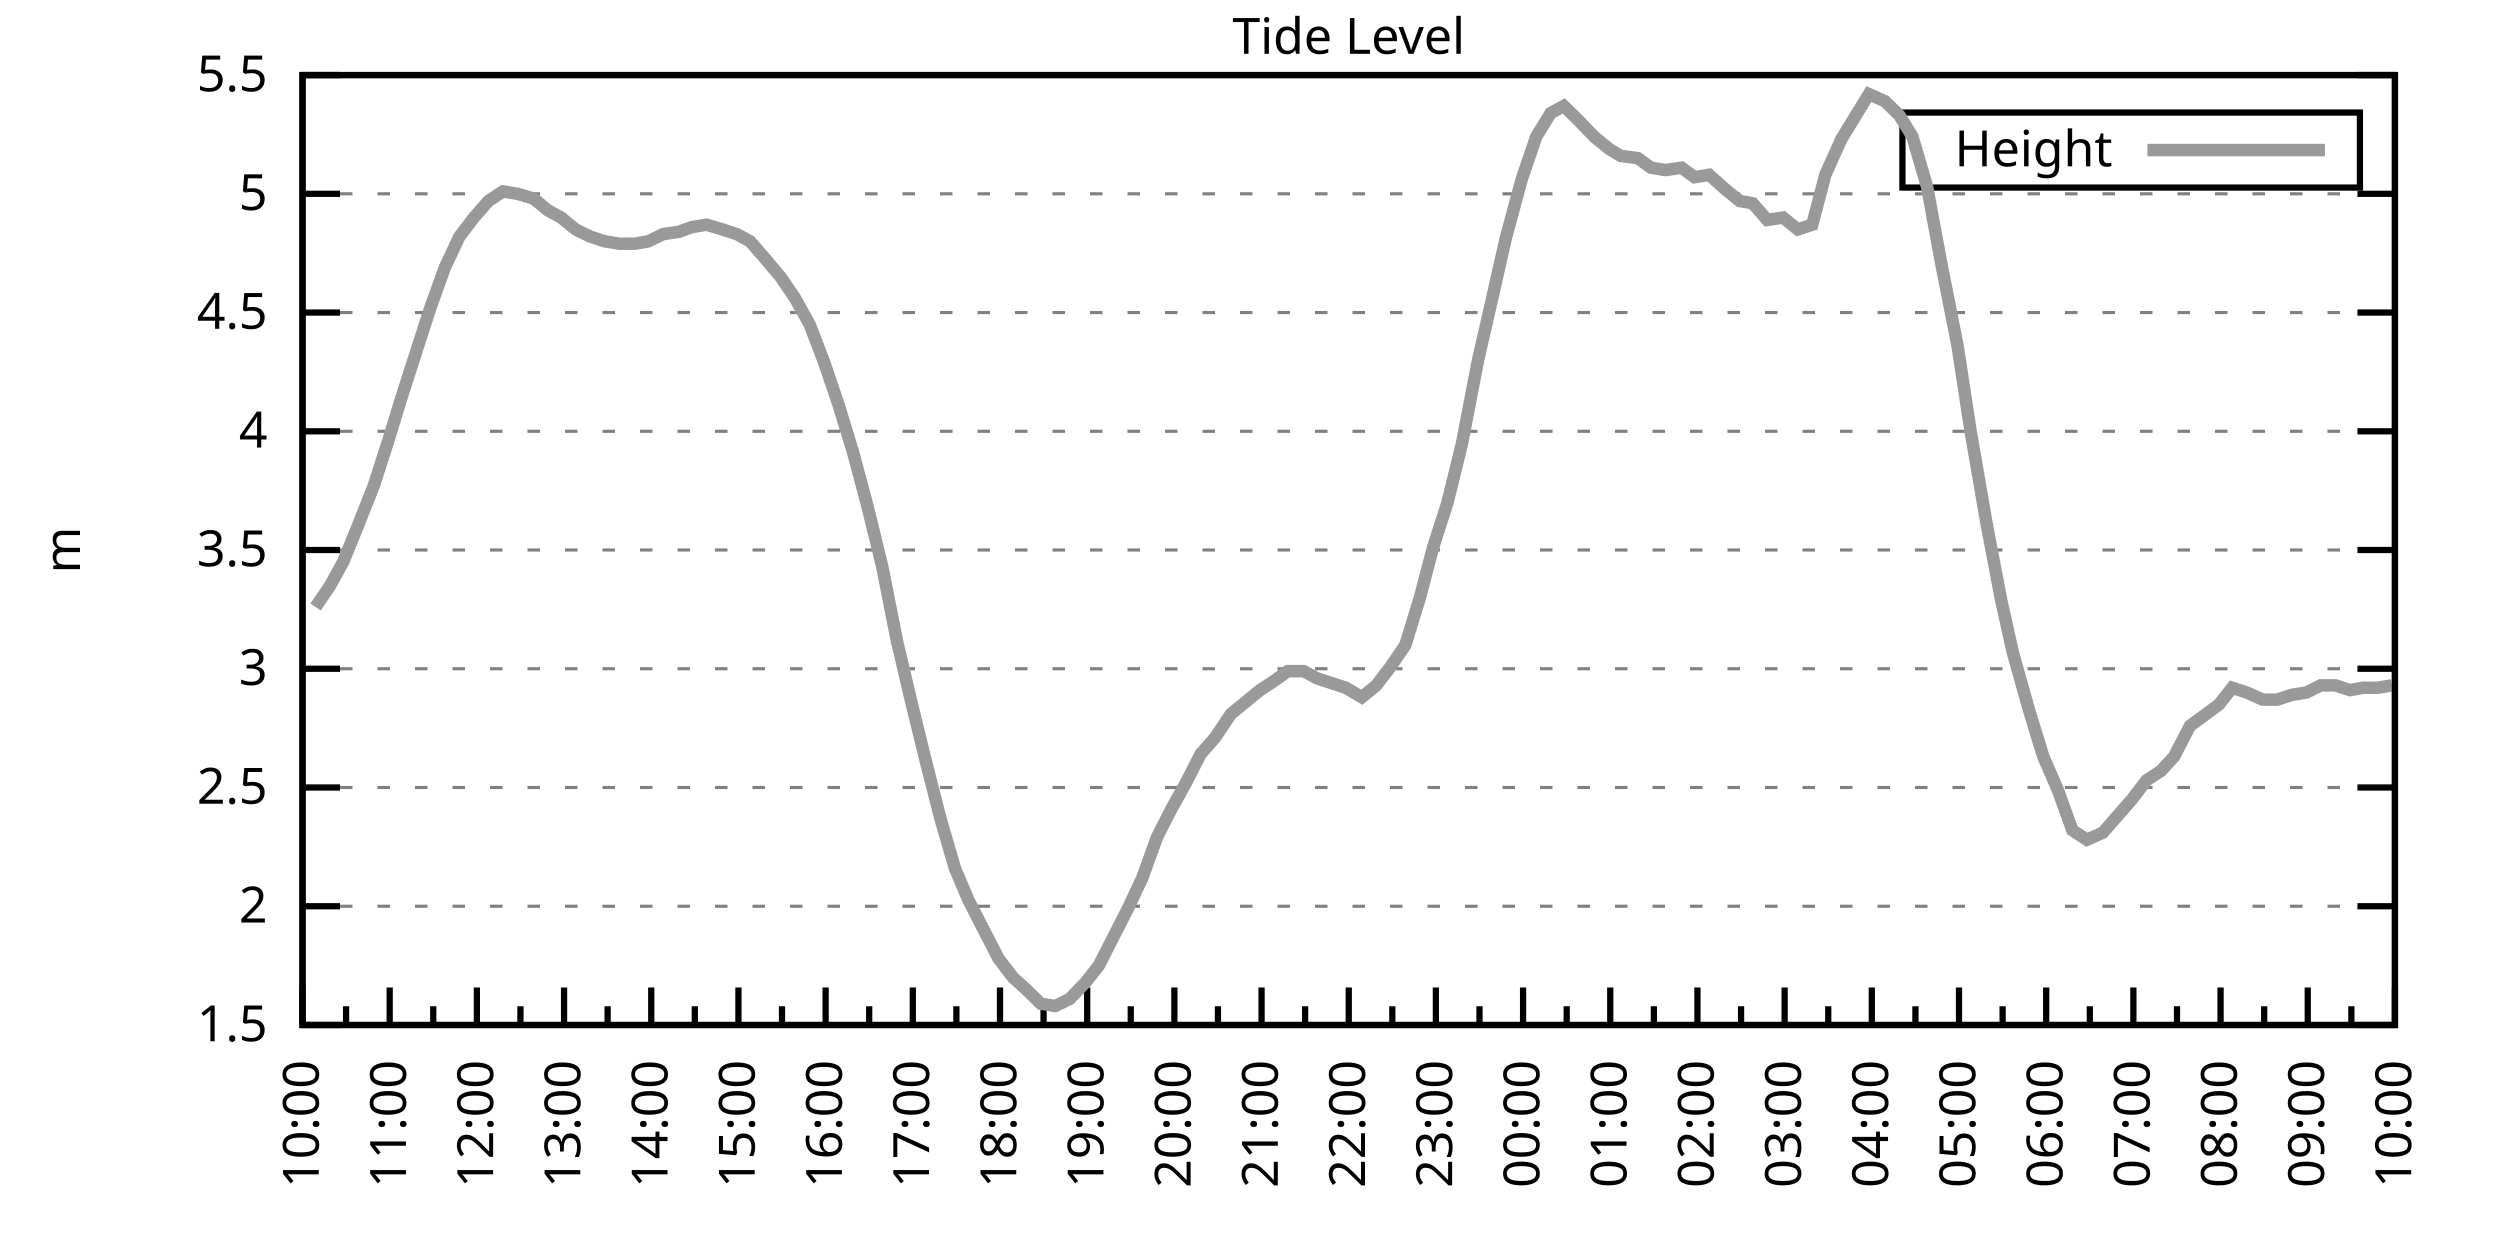
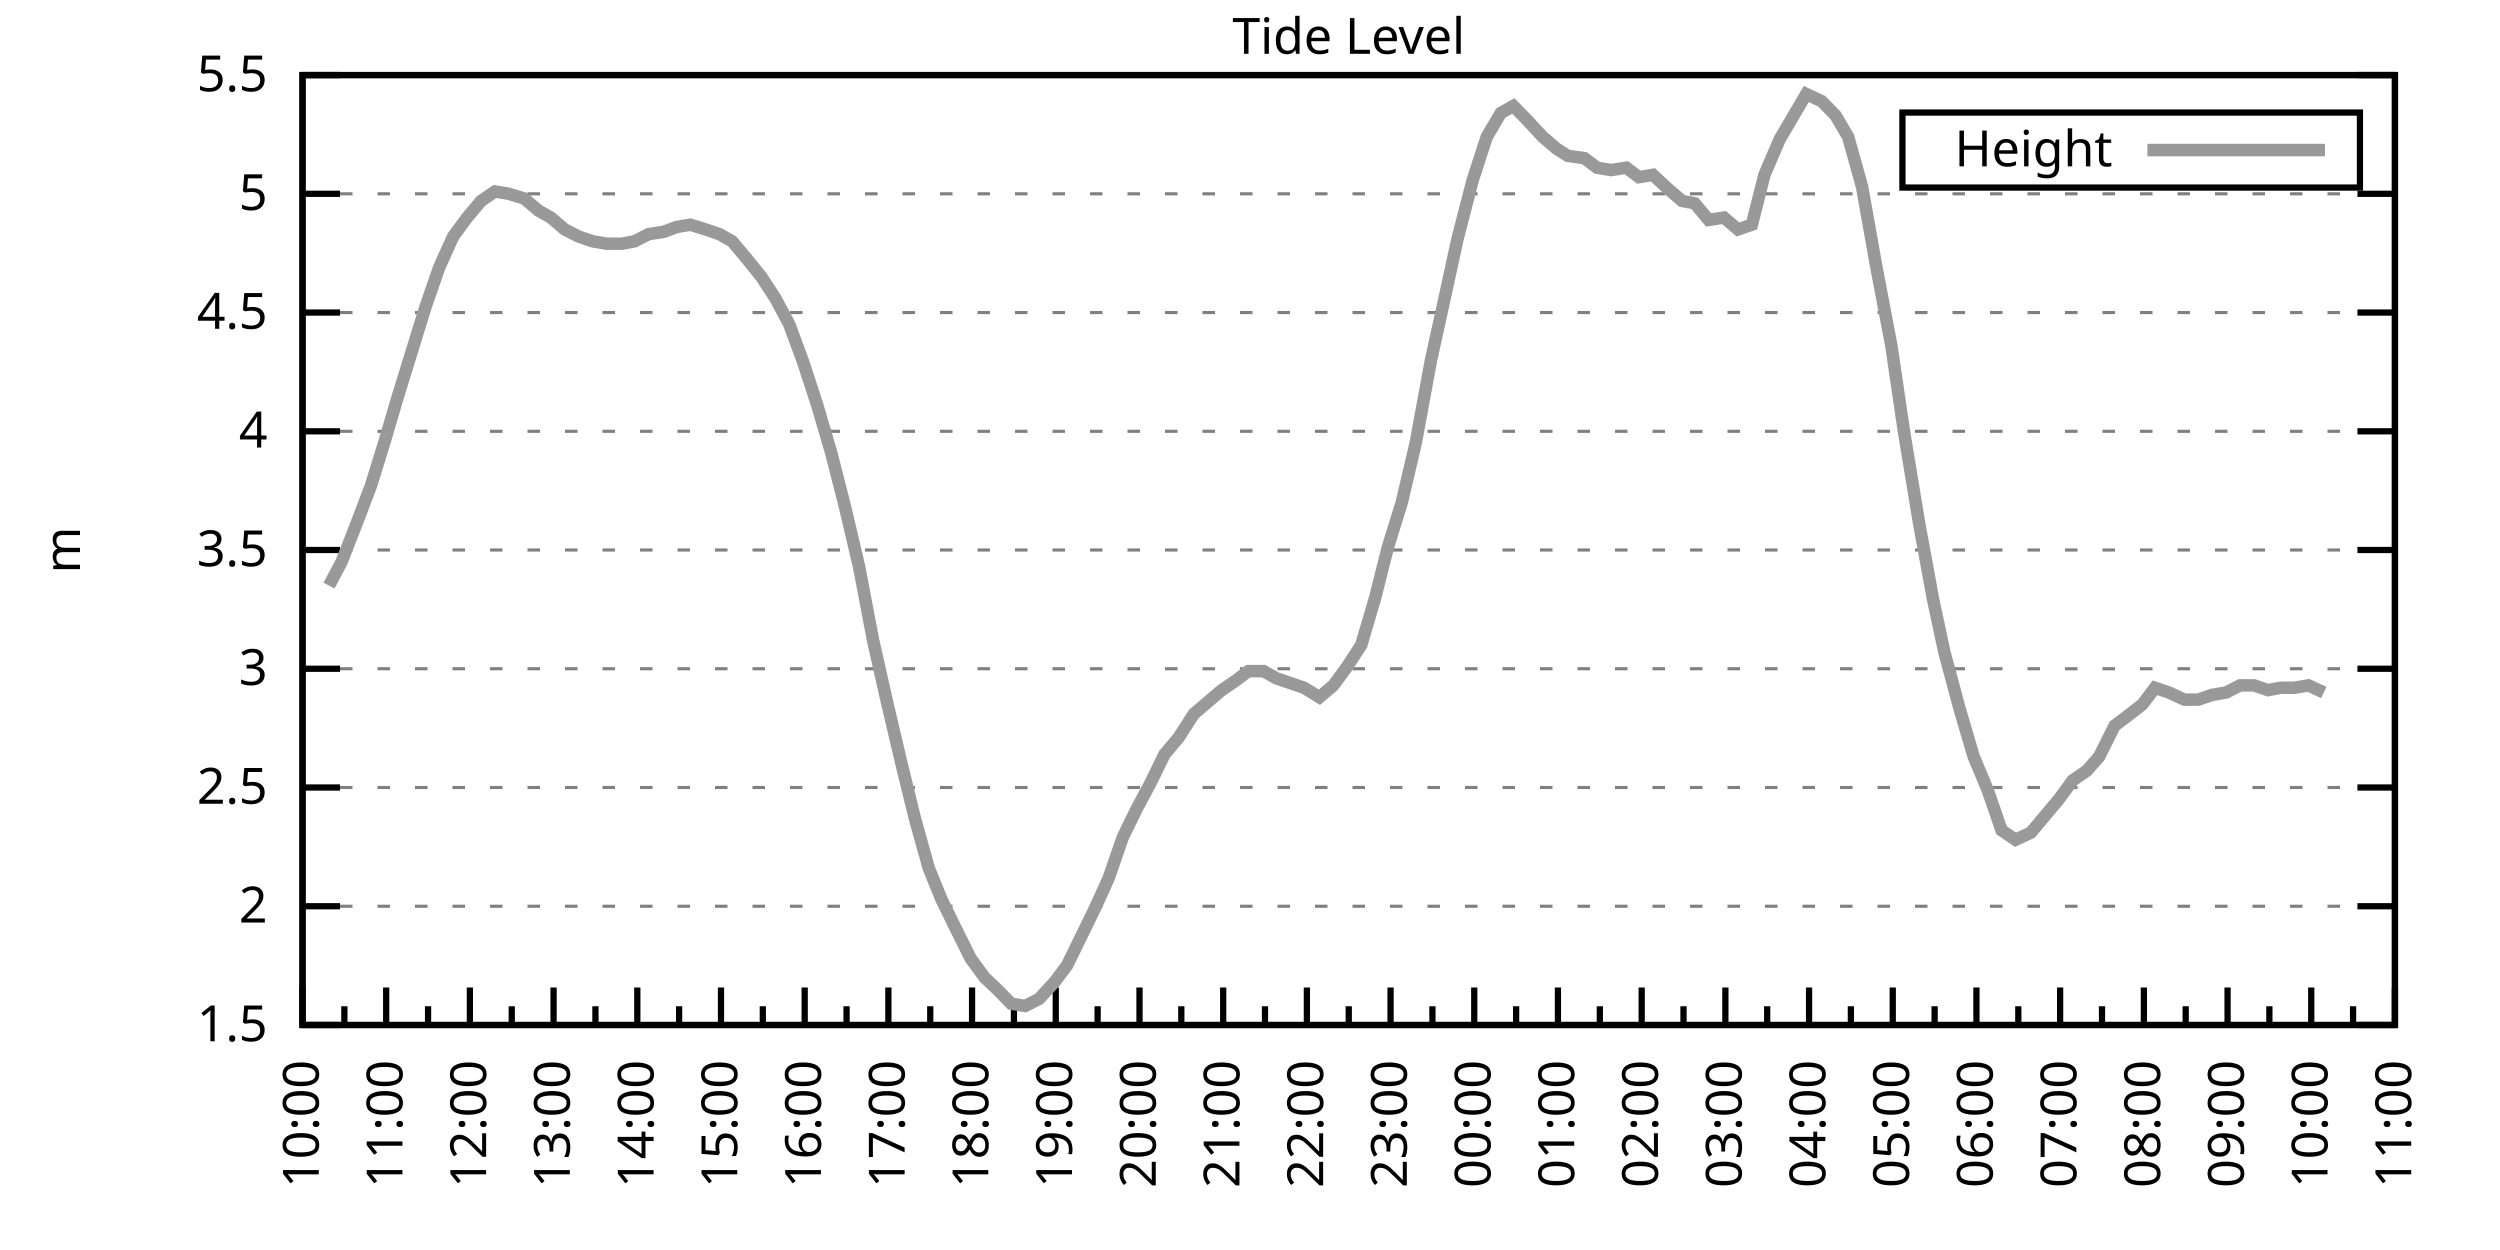
<svg xmlns="http://www.w3.org/2000/svg" xmlns:xlink="http://www.w3.org/1999/xlink" width="400" height="200" viewBox="0 0 400 200">
  <g id="gnuplot_canvas">
    <rect x="0" y="0" width="400" height="200" fill="none" />
    <defs>
      <circle id="gpDot" r="0.5" stroke-width="0.5" stroke="currentColor" />
      <path id="gpPt0" stroke-width="0.333" stroke="currentColor" d="M-1,0 h2 M0,-1 v2" />
      <path id="gpPt1" stroke-width="0.333" stroke="currentColor" d="M-1,-1 L1,1 M1,-1 L-1,1" />
      <path id="gpPt2" stroke-width="0.333" stroke="currentColor" d="M-1,0 L1,0 M0,-1 L0,1 M-1,-1 L1,1 M-1,1 L1,-1" />
      <rect id="gpPt3" stroke-width="0.333" stroke="currentColor" x="-1" y="-1" width="2" height="2" />
      <rect id="gpPt4" stroke-width="0.333" stroke="currentColor" fill="currentColor" x="-1" y="-1" width="2" height="2" />
      <circle id="gpPt5" stroke-width="0.333" stroke="currentColor" cx="0" cy="0" r="1" />
      <use xlink:href="#gpPt5" id="gpPt6" fill="currentColor" stroke="none" />
      <path id="gpPt7" stroke-width="0.333" stroke="currentColor" d="M0,-1.33 L-1.33,0.67 L1.33,0.67 z" />
      <use xlink:href="#gpPt7" id="gpPt8" fill="currentColor" stroke="none" />
      <use xlink:href="#gpPt7" id="gpPt9" stroke="currentColor" transform="rotate(180)" />
      <use xlink:href="#gpPt9" id="gpPt10" fill="currentColor" stroke="none" />
      <use xlink:href="#gpPt3" id="gpPt11" stroke="currentColor" transform="rotate(45)" />
      <use xlink:href="#gpPt11" id="gpPt12" fill="currentColor" stroke="none" />
      <path id="gpPt13" stroke-width="0.333" stroke="currentColor" d="M0,1.330 L1.265,0.411 L0.782,-1.067 L-0.782,-1.076 L-1.265,0.411 z" />
      <use xlink:href="#gpPt13" id="gpPt14" fill="currentColor" stroke="none" />
      <filter id="textbox" filterUnits="objectBoundingBox" x="0" y="0" height="1" width="1">
        <feFlood flood-color="white" flood-opacity="1" result="bgnd" />
        <feComposite in="SourceGraphic" in2="bgnd" operator="atop" />
      </filter>
      <filter id="greybox" filterUnits="objectBoundingBox" x="0" y="0" height="1" width="1">
        <feFlood flood-color="lightgrey" flood-opacity="1" result="grey" />
        <feComposite in="SourceGraphic" in2="grey" operator="atop" />
      </filter>
    </defs>
    <g fill="none" color="white" stroke="currentColor" stroke-width="1.00" stroke-linecap="butt" stroke-linejoin="miter">
</g>
    <g fill="none" color="black" stroke="currentColor" stroke-width="1.00" stroke-linecap="butt" stroke-linejoin="miter">
      <g stroke="none" shape-rendering="crispEdges">
        <polygon fill="rgb(255, 255, 255)" points="48.40,164.00 383.18,164.00 383.18,12.02 48.40,12.02 " />
      </g>
    </g>
    <g fill="none" color="black" stroke="currentColor" stroke-width="1.00" stroke-linecap="butt" stroke-linejoin="miter">
</g>
    <g fill="none" color="black" stroke="black" stroke-width="0.50" stroke-linecap="butt" stroke-linejoin="miter">
</g>
    <g fill="none" color="gray" stroke="currentColor" stroke-width="0.50" stroke-linecap="butt" stroke-linejoin="miter">
      <path stroke="gray" stroke-dasharray="2,4" class="gridline" d="M48.40,164.00 L383.19,164.00  " />
    </g>
    <g fill="none" color="gray" stroke="gray" stroke-width="1.00" stroke-linecap="butt" stroke-linejoin="miter">
</g>
    <g fill="none" color="black" stroke="currentColor" stroke-width="1.00" stroke-linecap="butt" stroke-linejoin="miter">
      <path stroke="black" d="M48.40,164.00 L54.40,164.00 M383.19,164.00 L377.19,164.00  " />
      <g transform="translate(42.80,166.60)" stroke="none" fill="black" font-family="Sans" font-size="8.00" text-anchor="end">
        <text>
          <tspan font-family="Sans"> 1.5</tspan>
        </text>
      </g>
    </g>
    <g fill="none" color="black" stroke="currentColor" stroke-width="1.00" stroke-linecap="butt" stroke-linejoin="miter">
</g>
    <g fill="none" color="black" stroke="black" stroke-width="0.50" stroke-linecap="butt" stroke-linejoin="miter">
</g>
    <g fill="none" color="gray" stroke="currentColor" stroke-width="0.50" stroke-linecap="butt" stroke-linejoin="miter">
      <path stroke="gray" stroke-dasharray="2,4" class="gridline" d="M48.40,145.00 L383.19,145.00  " />
    </g>
    <g fill="none" color="gray" stroke="gray" stroke-width="1.00" stroke-linecap="butt" stroke-linejoin="miter">
</g>
    <g fill="none" color="black" stroke="currentColor" stroke-width="1.00" stroke-linecap="butt" stroke-linejoin="miter">
      <path stroke="black" d="M48.40,145.00 L54.40,145.00 M383.19,145.00 L377.19,145.00  " />
      <g transform="translate(42.80,147.60)" stroke="none" fill="black" font-family="Sans" font-size="8.00" text-anchor="end">
        <text>
          <tspan font-family="Sans"> 2</tspan>
        </text>
      </g>
    </g>
    <g fill="none" color="black" stroke="currentColor" stroke-width="1.00" stroke-linecap="butt" stroke-linejoin="miter">
</g>
    <g fill="none" color="black" stroke="black" stroke-width="0.50" stroke-linecap="butt" stroke-linejoin="miter">
</g>
    <g fill="none" color="gray" stroke="currentColor" stroke-width="0.50" stroke-linecap="butt" stroke-linejoin="miter">
      <path stroke="gray" stroke-dasharray="2,4" class="gridline" d="M48.40,126.00 L383.19,126.00  " />
    </g>
    <g fill="none" color="gray" stroke="gray" stroke-width="1.00" stroke-linecap="butt" stroke-linejoin="miter">
</g>
    <g fill="none" color="black" stroke="currentColor" stroke-width="1.00" stroke-linecap="butt" stroke-linejoin="miter">
      <path stroke="black" d="M48.40,126.00 L54.40,126.00 M383.19,126.00 L377.19,126.00  " />
      <g transform="translate(42.80,128.60)" stroke="none" fill="black" font-family="Sans" font-size="8.00" text-anchor="end">
        <text>
          <tspan font-family="Sans"> 2.5</tspan>
        </text>
      </g>
    </g>
    <g fill="none" color="black" stroke="currentColor" stroke-width="1.00" stroke-linecap="butt" stroke-linejoin="miter">
</g>
    <g fill="none" color="black" stroke="black" stroke-width="0.50" stroke-linecap="butt" stroke-linejoin="miter">
</g>
    <g fill="none" color="gray" stroke="currentColor" stroke-width="0.50" stroke-linecap="butt" stroke-linejoin="miter">
      <path stroke="gray" stroke-dasharray="2,4" class="gridline" d="M48.40,107.00 L383.19,107.00  " />
    </g>
    <g fill="none" color="gray" stroke="gray" stroke-width="1.00" stroke-linecap="butt" stroke-linejoin="miter">
</g>
    <g fill="none" color="black" stroke="currentColor" stroke-width="1.00" stroke-linecap="butt" stroke-linejoin="miter">
      <path stroke="black" d="M48.40,107.00 L54.40,107.00 M383.19,107.00 L377.19,107.00  " />
      <g transform="translate(42.80,109.60)" stroke="none" fill="black" font-family="Sans" font-size="8.00" text-anchor="end">
        <text>
          <tspan font-family="Sans"> 3</tspan>
        </text>
      </g>
    </g>
    <g fill="none" color="black" stroke="currentColor" stroke-width="1.00" stroke-linecap="butt" stroke-linejoin="miter">
</g>
    <g fill="none" color="black" stroke="black" stroke-width="0.50" stroke-linecap="butt" stroke-linejoin="miter">
</g>
    <g fill="none" color="gray" stroke="currentColor" stroke-width="0.50" stroke-linecap="butt" stroke-linejoin="miter">
      <path stroke="gray" stroke-dasharray="2,4" class="gridline" d="M48.40,88.00 L383.19,88.00  " />
    </g>
    <g fill="none" color="gray" stroke="gray" stroke-width="1.00" stroke-linecap="butt" stroke-linejoin="miter">
</g>
    <g fill="none" color="black" stroke="currentColor" stroke-width="1.00" stroke-linecap="butt" stroke-linejoin="miter">
      <path stroke="black" d="M48.40,88.00 L54.40,88.00 M383.19,88.00 L377.19,88.00  " />
      <g transform="translate(42.80,90.60)" stroke="none" fill="black" font-family="Sans" font-size="8.00" text-anchor="end">
        <text>
          <tspan font-family="Sans"> 3.5</tspan>
        </text>
      </g>
    </g>
    <g fill="none" color="black" stroke="currentColor" stroke-width="1.00" stroke-linecap="butt" stroke-linejoin="miter">
</g>
    <g fill="none" color="black" stroke="black" stroke-width="0.50" stroke-linecap="butt" stroke-linejoin="miter">
</g>
    <g fill="none" color="gray" stroke="currentColor" stroke-width="0.50" stroke-linecap="butt" stroke-linejoin="miter">
      <path stroke="gray" stroke-dasharray="2,4" class="gridline" d="M48.40,69.01 L383.19,69.01  " />
    </g>
    <g fill="none" color="gray" stroke="gray" stroke-width="1.00" stroke-linecap="butt" stroke-linejoin="miter">
</g>
    <g fill="none" color="black" stroke="currentColor" stroke-width="1.00" stroke-linecap="butt" stroke-linejoin="miter">
      <path stroke="black" d="M48.40,69.01 L54.40,69.01 M383.19,69.01 L377.19,69.01  " />
      <g transform="translate(42.80,71.61)" stroke="none" fill="black" font-family="Sans" font-size="8.00" text-anchor="end">
        <text>
          <tspan font-family="Sans"> 4</tspan>
        </text>
      </g>
    </g>
    <g fill="none" color="black" stroke="currentColor" stroke-width="1.00" stroke-linecap="butt" stroke-linejoin="miter">
</g>
    <g fill="none" color="black" stroke="black" stroke-width="0.50" stroke-linecap="butt" stroke-linejoin="miter">
</g>
    <g fill="none" color="gray" stroke="currentColor" stroke-width="0.50" stroke-linecap="butt" stroke-linejoin="miter">
      <path stroke="gray" stroke-dasharray="2,4" class="gridline" d="M48.40,50.01 L383.19,50.01  " />
    </g>
    <g fill="none" color="gray" stroke="gray" stroke-width="1.00" stroke-linecap="butt" stroke-linejoin="miter">
</g>
    <g fill="none" color="black" stroke="currentColor" stroke-width="1.00" stroke-linecap="butt" stroke-linejoin="miter">
      <path stroke="black" d="M48.40,50.01 L54.40,50.01 M383.19,50.01 L377.19,50.01  " />
      <g transform="translate(42.80,52.61)" stroke="none" fill="black" font-family="Sans" font-size="8.00" text-anchor="end">
        <text>
          <tspan font-family="Sans"> 4.5</tspan>
        </text>
      </g>
    </g>
    <g fill="none" color="black" stroke="currentColor" stroke-width="1.00" stroke-linecap="butt" stroke-linejoin="miter">
</g>
    <g fill="none" color="black" stroke="black" stroke-width="0.50" stroke-linecap="butt" stroke-linejoin="miter">
</g>
    <g fill="none" color="gray" stroke="currentColor" stroke-width="0.50" stroke-linecap="butt" stroke-linejoin="miter">
      <path stroke="gray" stroke-dasharray="2,4" class="gridline" d="M48.40,31.01 L383.19,31.01  " />
    </g>
    <g fill="none" color="gray" stroke="gray" stroke-width="1.00" stroke-linecap="butt" stroke-linejoin="miter">
</g>
    <g fill="none" color="black" stroke="currentColor" stroke-width="1.00" stroke-linecap="butt" stroke-linejoin="miter">
      <path stroke="black" d="M48.40,31.01 L54.40,31.01 M383.19,31.01 L377.19,31.01  " />
      <g transform="translate(42.80,33.61)" stroke="none" fill="black" font-family="Sans" font-size="8.00" text-anchor="end">
        <text>
          <tspan font-family="Sans"> 5</tspan>
        </text>
      </g>
    </g>
    <g fill="none" color="black" stroke="currentColor" stroke-width="1.00" stroke-linecap="butt" stroke-linejoin="miter">
</g>
    <g fill="none" color="black" stroke="black" stroke-width="0.50" stroke-linecap="butt" stroke-linejoin="miter">
</g>
    <g fill="none" color="gray" stroke="currentColor" stroke-width="0.50" stroke-linecap="butt" stroke-linejoin="miter">
      <path stroke="gray" stroke-dasharray="2,4" class="gridline" d="M48.40,12.01 L383.19,12.01  " />
    </g>
    <g fill="none" color="gray" stroke="gray" stroke-width="1.00" stroke-linecap="butt" stroke-linejoin="miter">
</g>
    <g fill="none" color="black" stroke="currentColor" stroke-width="1.00" stroke-linecap="butt" stroke-linejoin="miter">
      <path stroke="black" d="M48.40,12.01 L54.40,12.01 M383.19,12.01 L377.19,12.01  " />
      <g transform="translate(42.80,14.61)" stroke="none" fill="black" font-family="Sans" font-size="8.00" text-anchor="end">
        <text>
          <tspan font-family="Sans"> 5.5</tspan>
        </text>
      </g>
    </g>
    <g fill="none" color="black" stroke="currentColor" stroke-width="1.00" stroke-linecap="butt" stroke-linejoin="miter">
      <path stroke="black" d="M48.40,164.00 L48.40,158.00  " />
      <g transform="translate(51.00,169.60) rotate(270)" stroke="none" fill="black" font-family="Sans" font-size="8.00" text-anchor="end">
        <text>
          <tspan font-family="Sans">10:00</tspan>
        </text>
      </g>
    </g>
    <g fill="none" color="black" stroke="currentColor" stroke-width="1.00" stroke-linecap="butt" stroke-linejoin="miter">
-       <path stroke="black" d="M55.37,164.00 L55.37,161.00 M62.35,164.00 L62.35,158.00  " />
-       <g transform="translate(64.95,169.60) rotate(270)" stroke="none" fill="black" font-family="Sans" font-size="8.00" text-anchor="end">
+       <path stroke="black" d="M55.10,164.00 L55.10,161.00 M61.79,164.00 L61.79,158.00  " />
+       <g transform="translate(64.39,169.60) rotate(270)" stroke="none" fill="black" font-family="Sans" font-size="8.00" text-anchor="end">
        <text>
          <tspan font-family="Sans">11:00</tspan>
        </text>
      </g>
    </g>
    <g fill="none" color="black" stroke="currentColor" stroke-width="1.00" stroke-linecap="butt" stroke-linejoin="miter">
-       <path stroke="black" d="M69.32,164.00 L69.32,161.00 M76.30,164.00 L76.30,158.00  " />
-       <g transform="translate(78.90,169.60) rotate(270)" stroke="none" fill="black" font-family="Sans" font-size="8.00" text-anchor="end">
+       <path stroke="black" d="M68.49,164.00 L68.49,161.00 M75.18,164.00 L75.18,158.00  " />
+       <g transform="translate(77.78,169.60) rotate(270)" stroke="none" fill="black" font-family="Sans" font-size="8.00" text-anchor="end">
        <text>
          <tspan font-family="Sans">12:00</tspan>
        </text>
      </g>
    </g>
    <g fill="none" color="black" stroke="currentColor" stroke-width="1.00" stroke-linecap="butt" stroke-linejoin="miter">
-       <path stroke="black" d="M83.27,164.00 L83.27,161.00 M90.25,164.00 L90.25,158.00  " />
-       <g transform="translate(92.85,169.60) rotate(270)" stroke="none" fill="black" font-family="Sans" font-size="8.00" text-anchor="end">
+       <path stroke="black" d="M81.88,164.00 L81.88,161.00 M88.57,164.00 L88.57,158.00  " />
+       <g transform="translate(91.17,169.60) rotate(270)" stroke="none" fill="black" font-family="Sans" font-size="8.00" text-anchor="end">
        <text>
          <tspan font-family="Sans">13:00</tspan>
        </text>
      </g>
    </g>
    <g fill="none" color="black" stroke="currentColor" stroke-width="1.00" stroke-linecap="butt" stroke-linejoin="miter">
-       <path stroke="black" d="M97.22,164.00 L97.22,161.00 M104.20,164.00 L104.20,158.00  " />
-       <g transform="translate(106.80,169.60) rotate(270)" stroke="none" fill="black" font-family="Sans" font-size="8.00" text-anchor="end">
+       <path stroke="black" d="M95.27,164.00 L95.27,161.00 M101.97,164.00 L101.97,158.00  " />
+       <g transform="translate(104.57,169.60) rotate(270)" stroke="none" fill="black" font-family="Sans" font-size="8.00" text-anchor="end">
        <text>
          <tspan font-family="Sans">14:00</tspan>
        </text>
      </g>
    </g>
    <g fill="none" color="black" stroke="currentColor" stroke-width="1.00" stroke-linecap="butt" stroke-linejoin="miter">
-       <path stroke="black" d="M111.17,164.00 L111.17,161.00 M118.15,164.00 L118.15,158.00  " />
-       <g transform="translate(120.75,169.60) rotate(270)" stroke="none" fill="black" font-family="Sans" font-size="8.00" text-anchor="end">
+       <path stroke="black" d="M108.66,164.00 L108.66,161.00 M115.36,164.00 L115.36,158.00  " />
+       <g transform="translate(117.96,169.60) rotate(270)" stroke="none" fill="black" font-family="Sans" font-size="8.00" text-anchor="end">
        <text>
          <tspan font-family="Sans">15:00</tspan>
        </text>
      </g>
    </g>
    <g fill="none" color="black" stroke="currentColor" stroke-width="1.00" stroke-linecap="butt" stroke-linejoin="miter">
-       <path stroke="black" d="M125.12,164.00 L125.12,161.00 M132.10,164.00 L132.10,158.00  " />
-       <g transform="translate(134.70,169.60) rotate(270)" stroke="none" fill="black" font-family="Sans" font-size="8.00" text-anchor="end">
+       <path stroke="black" d="M122.05,164.00 L122.05,161.00 M128.75,164.00 L128.75,158.00  " />
+       <g transform="translate(131.35,169.60) rotate(270)" stroke="none" fill="black" font-family="Sans" font-size="8.00" text-anchor="end">
        <text>
          <tspan font-family="Sans">16:00</tspan>
        </text>
      </g>
    </g>
    <g fill="none" color="black" stroke="currentColor" stroke-width="1.00" stroke-linecap="butt" stroke-linejoin="miter">
-       <path stroke="black" d="M139.07,164.00 L139.07,161.00 M146.05,164.00 L146.05,158.00  " />
-       <g transform="translate(148.65,169.60) rotate(270)" stroke="none" fill="black" font-family="Sans" font-size="8.00" text-anchor="end">
+       <path stroke="black" d="M135.45,164.00 L135.45,161.00 M142.14,164.00 L142.14,158.00  " />
+       <g transform="translate(144.74,169.60) rotate(270)" stroke="none" fill="black" font-family="Sans" font-size="8.00" text-anchor="end">
        <text>
          <tspan font-family="Sans">17:00</tspan>
        </text>
      </g>
    </g>
    <g fill="none" color="black" stroke="currentColor" stroke-width="1.00" stroke-linecap="butt" stroke-linejoin="miter">
-       <path stroke="black" d="M153.02,164.00 L153.02,161.00 M160.00,164.00 L160.00,158.00  " />
-       <g transform="translate(162.60,169.60) rotate(270)" stroke="none" fill="black" font-family="Sans" font-size="8.00" text-anchor="end">
+       <path stroke="black" d="M148.84,164.00 L148.84,161.00 M155.53,164.00 L155.53,158.00  " />
+       <g transform="translate(158.13,169.60) rotate(270)" stroke="none" fill="black" font-family="Sans" font-size="8.00" text-anchor="end">
        <text>
          <tspan font-family="Sans">18:00</tspan>
        </text>
      </g>
    </g>
    <g fill="none" color="black" stroke="currentColor" stroke-width="1.00" stroke-linecap="butt" stroke-linejoin="miter">
-       <path stroke="black" d="M166.97,164.00 L166.97,161.00 M173.95,164.00 L173.95,158.00  " />
-       <g transform="translate(176.55,169.60) rotate(270)" stroke="none" fill="black" font-family="Sans" font-size="8.00" text-anchor="end">
+       <path stroke="black" d="M162.23,164.00 L162.23,161.00 M168.92,164.00 L168.92,158.00  " />
+       <g transform="translate(171.52,169.60) rotate(270)" stroke="none" fill="black" font-family="Sans" font-size="8.00" text-anchor="end">
        <text>
          <tspan font-family="Sans">19:00</tspan>
        </text>
      </g>
    </g>
    <g fill="none" color="black" stroke="currentColor" stroke-width="1.00" stroke-linecap="butt" stroke-linejoin="miter">
-       <path stroke="black" d="M180.92,164.00 L180.92,161.00 M187.90,164.00 L187.90,158.00  " />
-       <g transform="translate(190.50,169.60) rotate(270)" stroke="none" fill="black" font-family="Sans" font-size="8.00" text-anchor="end">
+       <path stroke="black" d="M175.62,164.00 L175.62,161.00 M182.32,164.00 L182.32,158.00  " />
+       <g transform="translate(184.92,169.60) rotate(270)" stroke="none" fill="black" font-family="Sans" font-size="8.00" text-anchor="end">
        <text>
          <tspan font-family="Sans">20:00</tspan>
        </text>
      </g>
    </g>
    <g fill="none" color="black" stroke="currentColor" stroke-width="1.00" stroke-linecap="butt" stroke-linejoin="miter">
-       <path stroke="black" d="M194.87,164.00 L194.87,161.00 M201.85,164.00 L201.85,158.00  " />
-       <g transform="translate(204.45,169.60) rotate(270)" stroke="none" fill="black" font-family="Sans" font-size="8.00" text-anchor="end">
+       <path stroke="black" d="M189.01,164.00 L189.01,161.00 M195.71,164.00 L195.71,158.00  " />
+       <g transform="translate(198.31,169.60) rotate(270)" stroke="none" fill="black" font-family="Sans" font-size="8.00" text-anchor="end">
        <text>
          <tspan font-family="Sans">21:00</tspan>
        </text>
      </g>
    </g>
    <g fill="none" color="black" stroke="currentColor" stroke-width="1.00" stroke-linecap="butt" stroke-linejoin="miter">
-       <path stroke="black" d="M208.82,164.00 L208.82,161.00 M215.80,164.00 L215.80,158.00  " />
-       <g transform="translate(218.40,169.60) rotate(270)" stroke="none" fill="black" font-family="Sans" font-size="8.00" text-anchor="end">
+       <path stroke="black" d="M202.40,164.00 L202.40,161.00 M209.10,164.00 L209.10,158.00  " />
+       <g transform="translate(211.70,169.60) rotate(270)" stroke="none" fill="black" font-family="Sans" font-size="8.00" text-anchor="end">
        <text>
          <tspan font-family="Sans">22:00</tspan>
        </text>
      </g>
    </g>
    <g fill="none" color="black" stroke="currentColor" stroke-width="1.00" stroke-linecap="butt" stroke-linejoin="miter">
-       <path stroke="black" d="M222.77,164.00 L222.77,161.00 M229.74,164.00 L229.74,158.00  " />
-       <g transform="translate(232.34,169.60) rotate(270)" stroke="none" fill="black" font-family="Sans" font-size="8.00" text-anchor="end">
+       <path stroke="black" d="M215.80,164.00 L215.80,161.00 M222.49,164.00 L222.49,158.00  " />
+       <g transform="translate(225.09,169.60) rotate(270)" stroke="none" fill="black" font-family="Sans" font-size="8.00" text-anchor="end">
        <text>
          <tspan font-family="Sans">23:00</tspan>
        </text>
      </g>
    </g>
    <g fill="none" color="black" stroke="currentColor" stroke-width="1.00" stroke-linecap="butt" stroke-linejoin="miter">
-       <path stroke="black" d="M236.72,164.00 L236.72,161.00 M243.69,164.00 L243.69,158.00  " />
-       <g transform="translate(246.29,169.60) rotate(270)" stroke="none" fill="black" font-family="Sans" font-size="8.00" text-anchor="end">
+       <path stroke="black" d="M229.19,164.00 L229.19,161.00 M235.88,164.00 L235.88,158.00  " />
+       <g transform="translate(238.48,169.60) rotate(270)" stroke="none" fill="black" font-family="Sans" font-size="8.00" text-anchor="end">
        <text>
          <tspan font-family="Sans">00:00</tspan>
        </text>
      </g>
    </g>
    <g fill="none" color="black" stroke="currentColor" stroke-width="1.00" stroke-linecap="butt" stroke-linejoin="miter">
-       <path stroke="black" d="M250.67,164.00 L250.67,161.00 M257.64,164.00 L257.64,158.00  " />
-       <g transform="translate(260.24,169.60) rotate(270)" stroke="none" fill="black" font-family="Sans" font-size="8.00" text-anchor="end">
+       <path stroke="black" d="M242.58,164.00 L242.58,161.00 M249.27,164.00 L249.27,158.00  " />
+       <g transform="translate(251.87,169.60) rotate(270)" stroke="none" fill="black" font-family="Sans" font-size="8.00" text-anchor="end">
        <text>
          <tspan font-family="Sans">01:00</tspan>
        </text>
      </g>
    </g>
    <g fill="none" color="black" stroke="currentColor" stroke-width="1.00" stroke-linecap="butt" stroke-linejoin="miter">
-       <path stroke="black" d="M264.62,164.00 L264.62,161.00 M271.59,164.00 L271.59,158.00  " />
-       <g transform="translate(274.19,169.60) rotate(270)" stroke="none" fill="black" font-family="Sans" font-size="8.00" text-anchor="end">
+       <path stroke="black" d="M255.97,164.00 L255.97,161.00 M262.67,164.00 L262.67,158.00  " />
+       <g transform="translate(265.27,169.60) rotate(270)" stroke="none" fill="black" font-family="Sans" font-size="8.00" text-anchor="end">
        <text>
          <tspan font-family="Sans">02:00</tspan>
        </text>
      </g>
    </g>
    <g fill="none" color="black" stroke="currentColor" stroke-width="1.00" stroke-linecap="butt" stroke-linejoin="miter">
-       <path stroke="black" d="M278.57,164.00 L278.57,161.00 M285.54,164.00 L285.54,158.00  " />
-       <g transform="translate(288.14,169.60) rotate(270)" stroke="none" fill="black" font-family="Sans" font-size="8.00" text-anchor="end">
+       <path stroke="black" d="M269.36,164.00 L269.36,161.00 M276.06,164.00 L276.06,158.00  " />
+       <g transform="translate(278.66,169.60) rotate(270)" stroke="none" fill="black" font-family="Sans" font-size="8.00" text-anchor="end">
        <text>
          <tspan font-family="Sans">03:00</tspan>
        </text>
      </g>
    </g>
    <g fill="none" color="black" stroke="currentColor" stroke-width="1.00" stroke-linecap="butt" stroke-linejoin="miter">
-       <path stroke="black" d="M292.52,164.00 L292.52,161.00 M299.49,164.00 L299.49,158.00  " />
-       <g transform="translate(302.09,169.60) rotate(270)" stroke="none" fill="black" font-family="Sans" font-size="8.00" text-anchor="end">
+       <path stroke="black" d="M282.75,164.00 L282.75,161.00 M289.45,164.00 L289.45,158.00  " />
+       <g transform="translate(292.05,169.60) rotate(270)" stroke="none" fill="black" font-family="Sans" font-size="8.00" text-anchor="end">
        <text>
          <tspan font-family="Sans">04:00</tspan>
        </text>
      </g>
    </g>
    <g fill="none" color="black" stroke="currentColor" stroke-width="1.00" stroke-linecap="butt" stroke-linejoin="miter">
-       <path stroke="black" d="M306.47,164.00 L306.47,161.00 M313.44,164.00 L313.44,158.00  " />
-       <g transform="translate(316.04,169.60) rotate(270)" stroke="none" fill="black" font-family="Sans" font-size="8.00" text-anchor="end">
+       <path stroke="black" d="M296.14,164.00 L296.14,161.00 M302.84,164.00 L302.84,158.00  " />
+       <g transform="translate(305.44,169.60) rotate(270)" stroke="none" fill="black" font-family="Sans" font-size="8.00" text-anchor="end">
        <text>
          <tspan font-family="Sans">05:00</tspan>
        </text>
      </g>
    </g>
    <g fill="none" color="black" stroke="currentColor" stroke-width="1.00" stroke-linecap="butt" stroke-linejoin="miter">
-       <path stroke="black" d="M320.42,164.00 L320.42,161.00 M327.39,164.00 L327.39,158.00  " />
-       <g transform="translate(329.99,169.60) rotate(270)" stroke="none" fill="black" font-family="Sans" font-size="8.00" text-anchor="end">
+       <path stroke="black" d="M309.54,164.00 L309.54,161.00 M316.23,164.00 L316.23,158.00  " />
+       <g transform="translate(318.83,169.60) rotate(270)" stroke="none" fill="black" font-family="Sans" font-size="8.00" text-anchor="end">
        <text>
          <tspan font-family="Sans">06:00</tspan>
        </text>
      </g>
    </g>
    <g fill="none" color="black" stroke="currentColor" stroke-width="1.00" stroke-linecap="butt" stroke-linejoin="miter">
-       <path stroke="black" d="M334.37,164.00 L334.37,161.00 M341.34,164.00 L341.34,158.00  " />
-       <g transform="translate(343.94,169.60) rotate(270)" stroke="none" fill="black" font-family="Sans" font-size="8.00" text-anchor="end">
+       <path stroke="black" d="M322.93,164.00 L322.93,161.00 M329.62,164.00 L329.62,158.00  " />
+       <g transform="translate(332.22,169.60) rotate(270)" stroke="none" fill="black" font-family="Sans" font-size="8.00" text-anchor="end">
        <text>
          <tspan font-family="Sans">07:00</tspan>
        </text>
      </g>
    </g>
    <g fill="none" color="black" stroke="currentColor" stroke-width="1.00" stroke-linecap="butt" stroke-linejoin="miter">
-       <path stroke="black" d="M348.32,164.00 L348.32,161.00 M355.29,164.00 L355.29,158.00  " />
-       <g transform="translate(357.89,169.60) rotate(270)" stroke="none" fill="black" font-family="Sans" font-size="8.00" text-anchor="end">
+       <path stroke="black" d="M336.32,164.00 L336.32,161.00 M343.02,164.00 L343.02,158.00  " />
+       <g transform="translate(345.62,169.60) rotate(270)" stroke="none" fill="black" font-family="Sans" font-size="8.00" text-anchor="end">
        <text>
          <tspan font-family="Sans">08:00</tspan>
        </text>
      </g>
    </g>
    <g fill="none" color="black" stroke="currentColor" stroke-width="1.00" stroke-linecap="butt" stroke-linejoin="miter">
-       <path stroke="black" d="M362.27,164.00 L362.27,161.00 M369.24,164.00 L369.24,158.00  " />
-       <g transform="translate(371.84,169.60) rotate(270)" stroke="none" fill="black" font-family="Sans" font-size="8.00" text-anchor="end">
+       <path stroke="black" d="M349.71,164.00 L349.71,161.00 M356.41,164.00 L356.41,158.00  " />
+       <g transform="translate(359.01,169.60) rotate(270)" stroke="none" fill="black" font-family="Sans" font-size="8.00" text-anchor="end">
        <text>
          <tspan font-family="Sans">09:00</tspan>
        </text>
      </g>
    </g>
    <g fill="none" color="black" stroke="currentColor" stroke-width="1.00" stroke-linecap="butt" stroke-linejoin="miter">
-       <path stroke="black" d="M376.22,164.00 L376.22,161.00 M383.19,164.00 L383.19,158.00  " />
+       <path stroke="black" d="M363.10,164.00 L363.10,161.00 M369.80,164.00 L369.80,158.00  " />
+       <g transform="translate(372.40,169.60) rotate(270)" stroke="none" fill="black" font-family="Sans" font-size="8.00" text-anchor="end">
+         <text>
+           <tspan font-family="Sans">10:00</tspan>
+         </text>
+       </g>
+     </g>
+     <g fill="none" color="black" stroke="currentColor" stroke-width="1.00" stroke-linecap="butt" stroke-linejoin="miter">
+       <path stroke="black" d="M376.49,164.00 L376.49,161.00 M383.19,164.00 L383.19,158.00  " />
      <g transform="translate(385.79,169.60) rotate(270)" stroke="none" fill="black" font-family="Sans" font-size="8.00" text-anchor="end">
        <text>
-           <tspan font-family="Sans">10:00</tspan>
+           <tspan font-family="Sans">11:00</tspan>
        </text>
      </g>
    </g>
    <g fill="none" color="black" stroke="currentColor" stroke-width="1.00" stroke-linecap="butt" stroke-linejoin="miter">
</g>
    <g fill="none" color="black" stroke="currentColor" stroke-width="1.00" stroke-linecap="butt" stroke-linejoin="miter">
      <path stroke="black" d="M48.40,12.01 L48.40,164.00 L383.19,164.00 L383.19,12.01 L48.40,12.01 Z  " />
    </g>
    <g fill="none" color="black" stroke="currentColor" stroke-width="1.00" stroke-linecap="butt" stroke-linejoin="miter">
      <g transform="translate(12.80,88.01) rotate(270)" stroke="none" fill="black" font-family="Sans" font-size="8.00" text-anchor="middle">
        <text>
          <tspan font-family="Sans">m</tspan>
        </text>
      </g>
    </g>
    <g fill="none" color="black" stroke="currentColor" stroke-width="1.00" stroke-linecap="butt" stroke-linejoin="miter">
</g>
    <g fill="none" color="black" stroke="currentColor" stroke-width="1.00" stroke-linecap="butt" stroke-linejoin="miter">
      <path stroke="black" d="M304.39,30.01 L304.39,18.01 L377.59,18.01 L377.59,30.01 L304.39,30.01 Z  " />
    </g>
    <g id="Tide_level_plot_1">
      <g fill="none" color="white" stroke="black" stroke-width="2.00" stroke-linecap="butt" stroke-linejoin="miter">
</g>
      <g fill="none" color="black" stroke="currentColor" stroke-width="2.00" stroke-linecap="butt" stroke-linejoin="miter">
        <g transform="translate(337.99,26.61)" stroke="none" fill="black" font-family="Sans" font-size="8.00" text-anchor="end">
          <text>
            <tspan font-family="Sans">Height</tspan>
          </text>
        </g>
      </g>
      <g fill="none" color="black" stroke="currentColor" stroke-width="2.00" stroke-linecap="butt" stroke-linejoin="miter">
-         <path stroke="rgb(153, 153, 153)" d="M343.59,24.01 L371.99,24.01 M50.49,97.12 L52.82,93.70 L54.91,89.90 L57.23,84.21 L59.79,77.75 L62.12,70.53   L64.21,63.69 L66.53,56.47 L68.86,49.25 L71.18,42.79 L73.51,37.85 L75.83,34.81 L78.16,32.15 L80.48,30.63   L82.81,31.01 L85.37,31.77 L87.69,33.67 L89.78,34.81 L92.11,36.71 L94.43,37.85 L96.76,38.61 L99.08,38.99   L101.64,38.99 L103.73,38.61 L106.06,37.47 L108.62,37.09 L110.71,36.33 L113.03,35.95 L115.59,36.71 L117.92,37.47   L120.01,38.61 L122.33,41.27 L124.89,44.31 L127.22,47.73 L129.54,51.91 L131.87,57.99 L134.19,64.83 L136.51,72.43   L138.84,81.17 L141.16,90.66 L143.49,102.44 L145.81,112.32 L148.14,121.82 L150.46,130.94 L152.79,138.92 L154.88,143.86   L157.21,148.42 L159.76,153.36 L162.09,156.40 L164.18,158.30 L166.51,160.58 L168.83,160.96 L171.16,159.82 L173.71,157.16   L175.81,154.50 L178.13,149.94 L180.46,145.38 L182.78,140.44 L185.11,133.98 L187.43,129.42 L189.76,125.24 L192.08,120.68   L194.41,118.02 L196.96,114.22 L199.29,112.32 L201.61,110.42 L203.94,108.90 L206.03,107.38 L208.59,107.38 L210.68,108.52   L213.01,109.28 L215.33,110.04 L217.89,111.56 L220.21,109.66 L222.54,106.62 L224.86,103.20 L227.19,95.60 L229.28,87.63   L231.60,80.41 L233.93,70.91 L236.49,57.61 L238.58,48.49 L240.90,38.23 L243.46,28.73 L245.79,21.89 L248.11,18.09   L250.20,16.95 L252.53,19.23 L255.09,21.89 L257.41,23.79 L259.27,24.93 L262.06,25.31 L264.15,26.83 L266.48,27.21   L269.04,26.83 L271.13,28.35 L273.45,27.97 L276.01,30.25 L278.34,32.15 L280.43,32.53 L282.75,35.19 L285.31,34.81   L287.64,36.71 L289.96,35.95 L292.05,27.97 L294.61,22.27 L296.70,18.85 L299.03,15.05 L301.58,16.19 L303.91,18.47   L306.00,21.89 L308.33,29.87 L310.65,42.41 L313.21,55.33 L315.30,69.01 L317.86,83.83 L320.18,95.98 L322.04,104.34   L324.60,113.46 L326.93,121.06 L329.25,126.38 L331.58,132.84 L333.90,134.36 L336.46,133.22 L338.78,130.56 L341.11,127.90   L343.43,124.86 L345.76,123.34 L347.85,121.06 L350.41,116.12 L352.50,114.60 L355.06,112.70 L357.15,110.04 L359.48,110.80   L362.03,111.94 L364.36,111.94 L366.68,111.18 L369.01,110.80 L371.33,109.66 L373.66,109.66 L375.98,110.42 L378.08,110.04   L380.40,110.04 L382.73,109.66  " />
+         <path stroke="rgb(153, 153, 153)" d="M343.59,24.01 L371.99,24.01 M52.64,93.70 L54.65,89.90 L56.88,84.21 L59.34,77.75 L61.57,70.53 L63.58,63.69   L65.81,56.47 L68.04,49.25 L70.27,42.79 L72.50,37.85 L74.74,34.81 L76.97,32.15 L79.20,30.63 L81.43,31.01   L83.89,31.77 L86.12,33.67 L88.13,34.81 L90.36,36.71 L92.59,37.85 L94.82,38.61 L97.06,38.99 L99.51,38.99   L101.52,38.61 L103.75,37.47 L106.21,37.09 L108.22,36.33 L110.45,35.95 L112.90,36.71 L115.13,37.47 L117.14,38.61   L119.38,41.27 L121.83,44.31 L124.06,47.73 L126.29,51.91 L128.53,57.99 L130.76,64.83 L132.99,72.43 L135.22,81.17   L137.45,90.66 L139.69,102.44 L141.92,112.32 L144.15,121.82 L146.38,130.94 L148.61,138.92 L150.62,143.86 L152.85,148.42   L155.31,153.36 L157.54,156.40 L159.55,158.30 L161.78,160.58 L164.01,160.96 L166.25,159.82 L168.70,157.16 L170.71,154.50   L172.94,149.94 L175.17,145.38 L177.41,140.44 L179.64,133.98 L181.87,129.42 L184.10,125.24 L186.33,120.68 L188.57,118.02   L191.02,114.22 L193.25,112.32 L195.48,110.42 L197.72,108.90 L199.73,107.38 L202.18,107.38 L204.19,108.52 L206.42,109.28   L208.65,110.04 L211.11,111.56 L213.34,109.66 L215.57,106.62 L217.80,103.20 L220.04,95.60 L222.04,87.63 L224.28,80.41   L226.51,70.91 L228.96,57.61 L230.97,48.49 L233.20,38.23 L235.66,28.73 L237.89,21.89 L240.12,18.09 L242.13,16.95   L244.36,19.23 L246.82,21.89 L249.05,23.79 L250.84,24.93 L253.51,25.31 L255.52,26.83 L257.76,27.21 L260.21,26.83   L262.22,28.35 L264.45,27.97 L266.91,30.25 L269.14,32.15 L271.15,32.53 L273.38,35.19 L275.83,34.81 L278.07,36.71   L280.30,35.95 L282.31,27.97 L284.76,22.27 L286.77,18.85 L289.00,15.05 L291.46,16.19 L293.69,18.47 L295.70,21.89   L297.93,29.87 L300.16,42.41 L302.62,55.33 L304.63,69.01 L307.08,83.83 L309.31,95.98 L311.10,104.34 L313.55,113.46   L315.79,121.06 L318.02,126.38 L320.25,132.84 L322.48,134.36 L324.94,133.22 L327.17,130.56 L329.40,127.90 L331.63,124.86   L333.86,123.34 L335.87,121.06 L338.33,116.12 L340.34,114.60 L342.79,112.70 L344.80,110.04 L347.03,110.80 L349.49,111.94   L351.72,111.94 L353.95,111.18 L356.18,110.80 L358.42,109.66 L360.65,109.66 L362.88,110.42 L364.89,110.04 L367.12,110.04   L369.35,109.66 L371.81,110.80  " />
      </g>
    </g>
    <g fill="none" color="black" stroke="currentColor" stroke-width="2.00" stroke-linecap="butt" stroke-linejoin="miter">
</g>
    <g fill="none" color="black" stroke="black" stroke-width="1.00" stroke-linecap="butt" stroke-linejoin="miter">
</g>
    <g fill="none" color="black" stroke="currentColor" stroke-width="1.00" stroke-linecap="butt" stroke-linejoin="miter">
      <path stroke="black" d="M48.40,12.01 L48.40,164.00 L383.19,164.00 L383.19,12.01 L48.40,12.01 Z  " />
    </g>
    <g fill="none" color="black" stroke="currentColor" stroke-width="1.00" stroke-linecap="butt" stroke-linejoin="miter">
      <g transform="translate(215.79,8.61)" stroke="none" fill="black" font-family="Sans" font-size="8.00" text-anchor="middle">
        <text>
          <tspan font-family="Sans">Tide Level</tspan>
        </text>
      </g>
    </g>
    <g fill="none" color="black" stroke="currentColor" stroke-width="1.00" stroke-linecap="butt" stroke-linejoin="miter">
</g>
  </g>
</svg>
